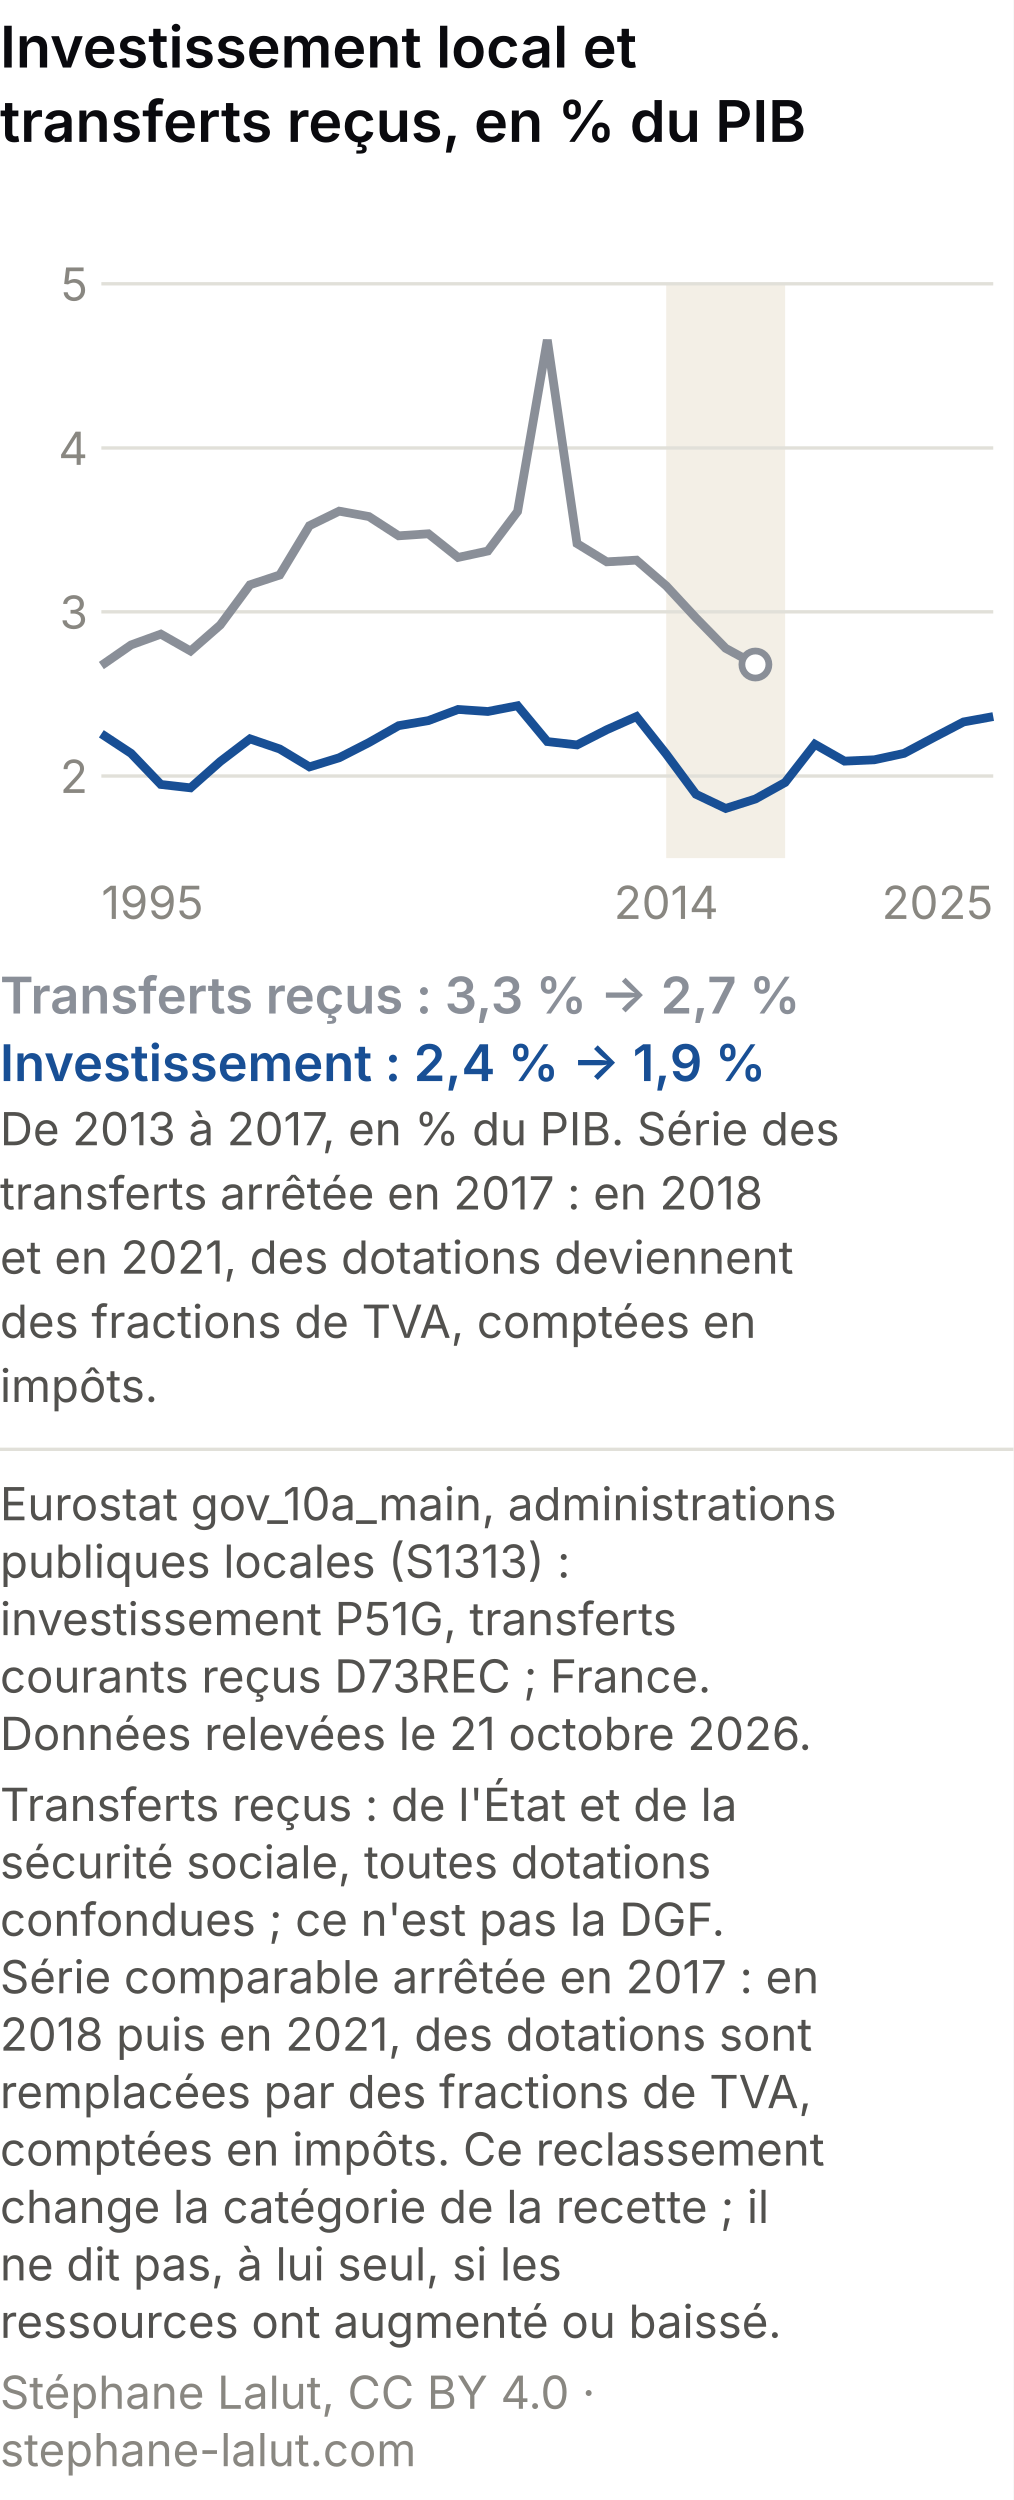
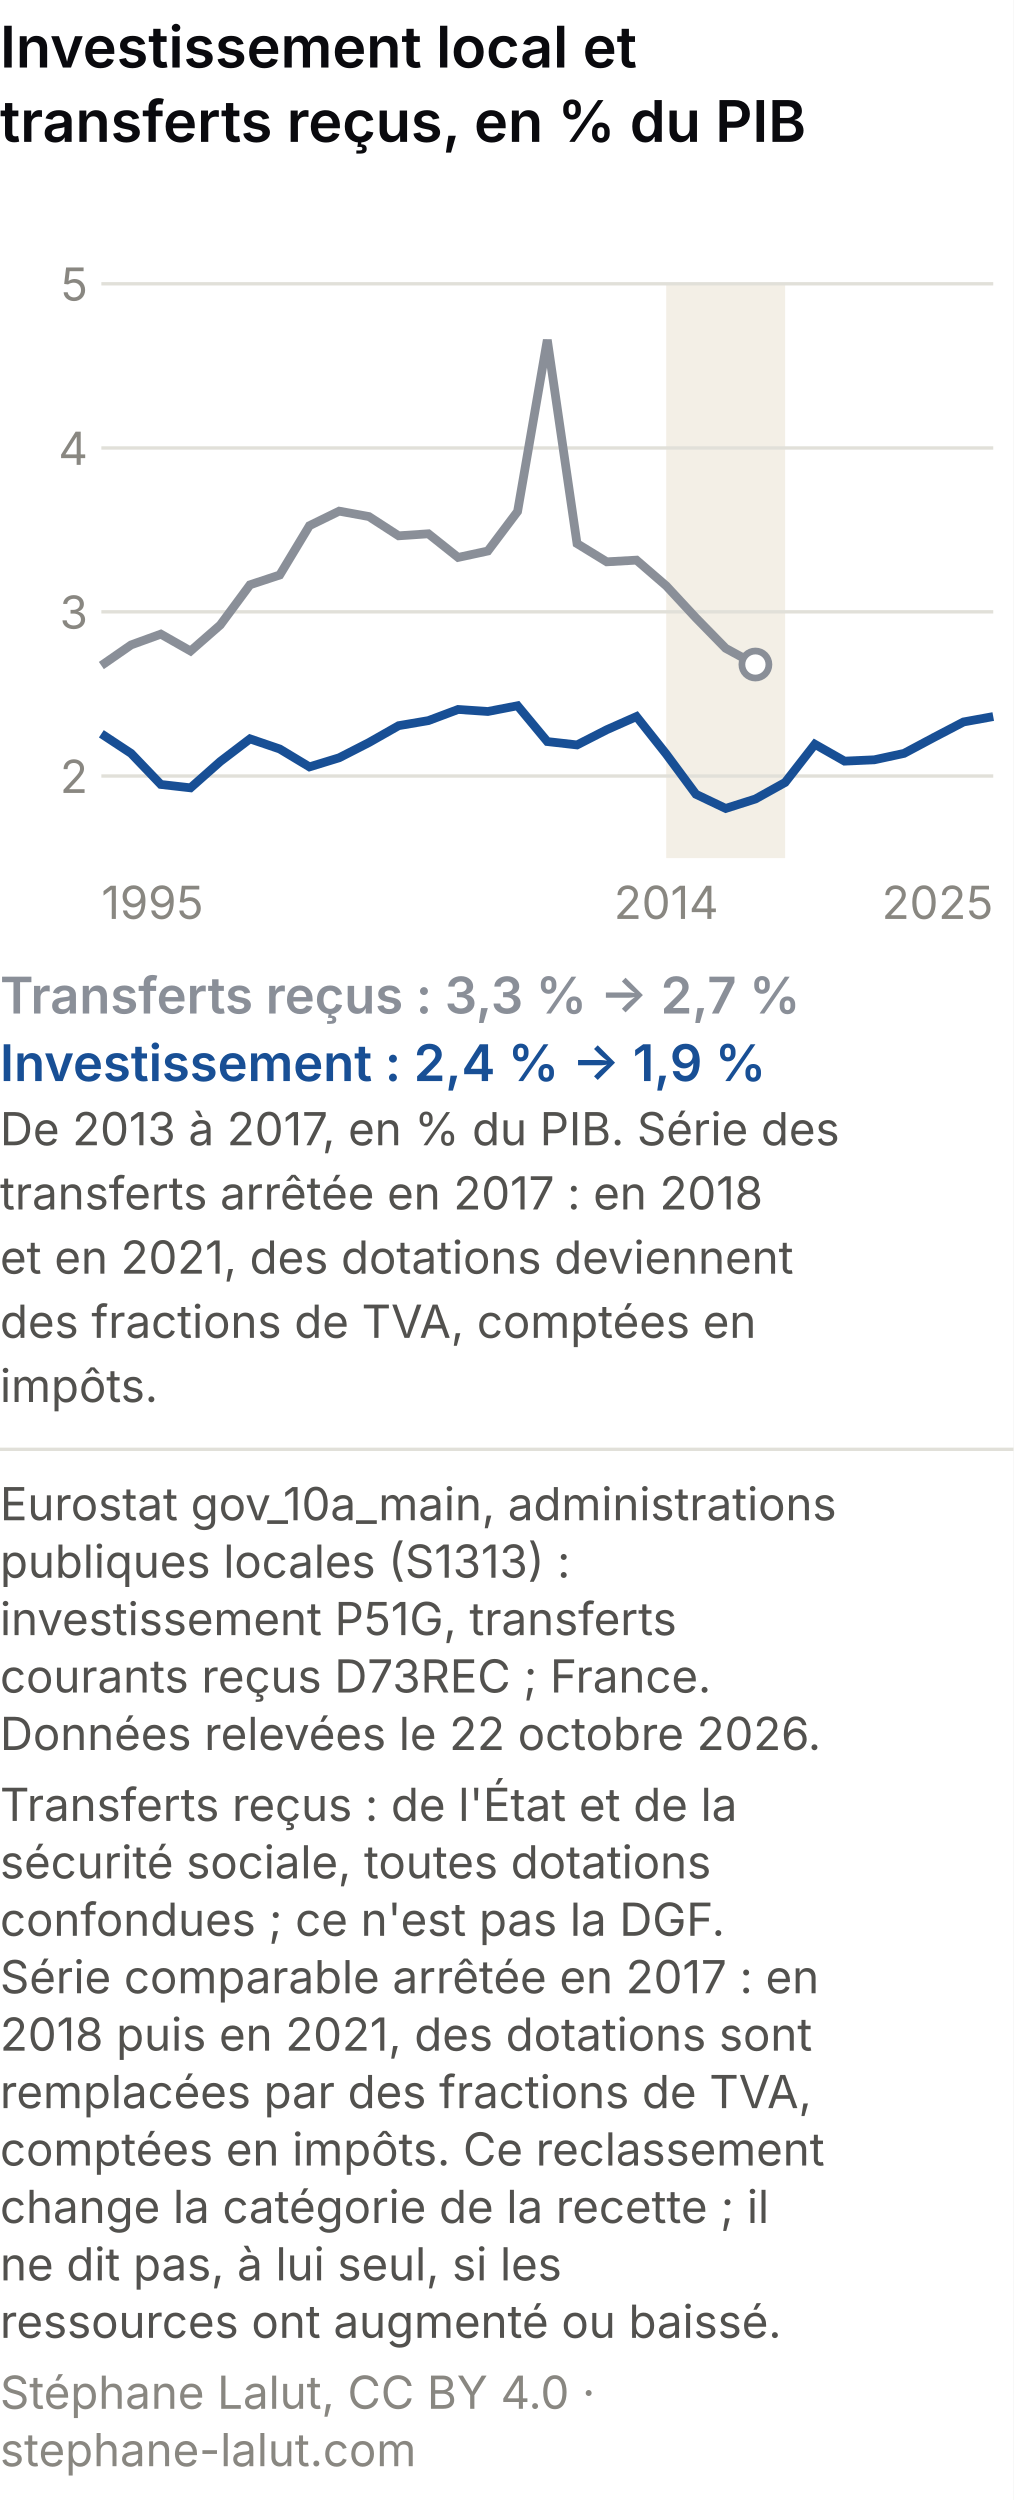
<svg xmlns="http://www.w3.org/2000/svg" viewBox="0 0 300 740" role="img" font-variant-numeric="tabular-nums" aria-labelledby="csm-t csm-d" font-family="system-ui, -apple-system, Segoe UI, sans-serif">
  <rect width="300" height="740" fill="#ffffff" />
  <text x="0" y="20" font-size="17" font-weight="600" fill="#0A0A0E">Investissement local et</text>
  <text x="0" y="42" font-size="17" font-weight="600" fill="#0A0A0E">transferts reçus, en % du PIB</text>
  <rect x="197.2" y="84" width="35.2" height="170" fill="#f3efe6" />
  <line x1="30" y1="229.7" x2="294" y2="229.7" stroke="#e1e0d9" />
  <text x="26" y="234.7" font-size="13.5" fill="#898781" text-anchor="end">2</text>
  <line x1="30" y1="181.1" x2="294" y2="181.1" stroke="#e1e0d9" />
  <text x="26" y="186.1" font-size="13.5" fill="#898781" text-anchor="end">3</text>
  <line x1="30" y1="132.6" x2="294" y2="132.6" stroke="#e1e0d9" />
  <text x="26" y="137.6" font-size="13.5" fill="#898781" text-anchor="end">4</text>
  <line x1="30" y1="84.0" x2="294" y2="84.0" stroke="#e1e0d9" />
  <text x="26" y="89.0" font-size="13.5" fill="#898781" text-anchor="end">5</text>
  <text x="30.0" y="272" font-size="13.5" fill="#898781" text-anchor="start">1995</text>
  <text x="197.2" y="272" font-size="13.5" fill="#898781" text-anchor="middle">2014</text>
  <text x="294.0" y="272" font-size="13.5" fill="#898781" text-anchor="end">2025</text>
  <polyline points="30.0,197.0 38.8,190.9 47.6,187.7 56.4,192.7 65.2,185.0 74.0,173.1 82.8,170.2 91.6,155.6 100.4,151.3 109.2,152.9 118.0,158.6 126.8,158.0 135.6,165.0 144.4,163.1 153.2,151.4 162.0,100.6 170.8,160.9 179.6,166.3 188.4,165.8 197.2,173.4 206.0,182.9 214.8,191.9 223.6,196.7" fill="none" stroke="#8a8f98" stroke-width="2.6" />
  <polyline points="30.0,217.2 38.8,223.0 47.6,232.2 56.4,233.2 65.2,225.4 74.0,218.7 82.8,221.7 91.6,227.0 100.4,224.3 109.2,219.8 118.0,214.8 126.8,213.3 135.6,210.0 144.4,210.6 153.2,208.9 162.0,219.5 170.8,220.5 179.6,216.0 188.4,212.1 197.2,223.2 206.0,235.1 214.8,239.3 223.6,236.5 232.4,231.6 241.2,220.3 250.0,225.3 258.8,224.9 267.6,223.0 276.4,218.3 285.2,213.7 294.0,212.1" fill="none" stroke="#184f95" stroke-width="2.6" />
  <circle cx="223.6" cy="196.7" r="4" fill="#ffffff" stroke="#8a8f98" stroke-width="2" />
  <text x="0" y="300" font-size="15" font-weight="600" fill="#8a8f98">Transferts reçus : 3,3 % → 2,7 %</text>
  <text x="0" y="320" font-size="15" font-weight="600" fill="#184f95">Investissement : 2,4 % → 1,9 %</text>
  <text x="0" y="339" font-size="13.5" fill="#52514e">De 2013 à 2017, en % du PIB. Série des</text>
  <text x="0" y="358" font-size="13.5" fill="#52514e">transferts arrêtée en 2017 : en 2018</text>
  <text x="0" y="377" font-size="13.5" fill="#52514e">et en 2021, des dotations deviennent</text>
  <text x="0" y="396" font-size="13.5" fill="#52514e">des fractions de TVA, comptées en</text>
  <text x="0" y="415" font-size="13.5" fill="#52514e">impôts.</text>
  <line x1="0" y1="429.0" x2="300" y2="429.0" stroke="#e1e0d9" />
  <text class="pied-source" x="0" y="450.0" font-size="13.5" fill="#52514e">Eurostat gov_10a_main, administrations</text>
  <text class="pied-source" x="0" y="467.0" font-size="13.5" fill="#52514e">publiques locales (S1313) :</text>
  <text class="pied-source" x="0" y="484.0" font-size="13.5" fill="#52514e">investissement P51G, transferts</text>
  <text class="pied-source" x="0" y="501.0" font-size="13.5" fill="#52514e">courants reçus D73REC ; France.</text>
-   <text class="pied-source" x="0" y="518.0" font-size="13.5" fill="#52514e">Données relevées le 21 octobre 2026.</text>
+   <text class="pied-source" x="0" y="518.0" font-size="13.5" fill="#52514e">Données relevées le 22 octobre 2026.</text>
  <text class="pied-note" x="0" y="539.0" font-size="13.5" fill="#52514e">Transferts reçus : de l'État et de la</text>
  <text class="pied-note" x="0" y="556.0" font-size="13.5" fill="#52514e">sécurité sociale, toutes dotations</text>
  <text class="pied-note" x="0" y="573.0" font-size="13.5" fill="#52514e">confondues ; ce n'est pas la DGF.</text>
  <text class="pied-note" x="0" y="590.0" font-size="13.5" fill="#52514e">Série comparable arrêtée en 2017 : en</text>
  <text class="pied-note" x="0" y="607.0" font-size="13.5" fill="#52514e">2018 puis en 2021, des dotations sont</text>
  <text class="pied-note" x="0" y="624.0" font-size="13.5" fill="#52514e">remplacées par des fractions de TVA,</text>
  <text class="pied-note" x="0" y="641.0" font-size="13.5" fill="#52514e">comptées en impôts. Ce reclassement</text>
  <text class="pied-note" x="0" y="658.0" font-size="13.5" fill="#52514e">change la catégorie de la recette ; il</text>
  <text class="pied-note" x="0" y="675.0" font-size="13.5" fill="#52514e">ne dit pas, à lui seul, si les</text>
  <text class="pied-note" x="0" y="692.0" font-size="13.5" fill="#52514e">ressources ont augmenté ou baissé.</text>
  <text class="pied-licence" x="0" y="713.0" font-size="13.5" fill="#898781">Stéphane Lalut, CC BY 4.0 ·</text>
  <text class="pied-licence" x="0" y="730.0" font-size="13.5" fill="#898781">stephane-lalut.com</text>
</svg>
